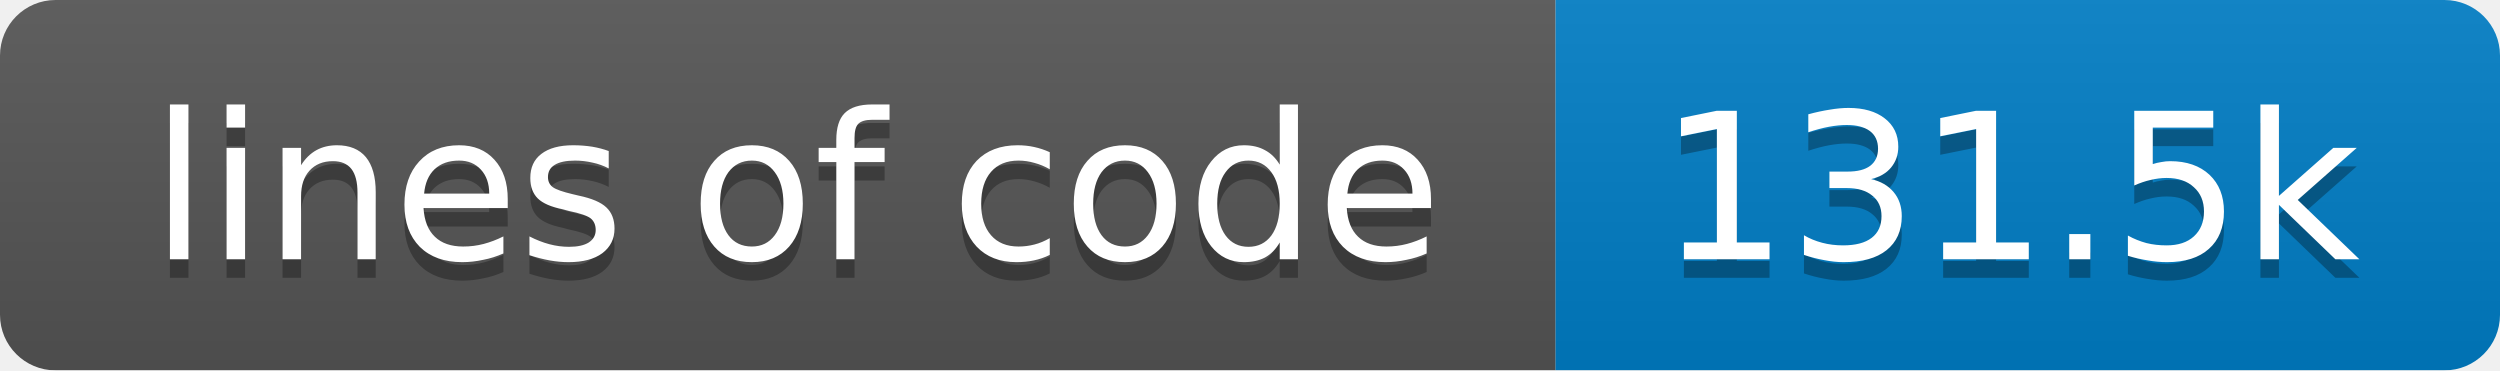
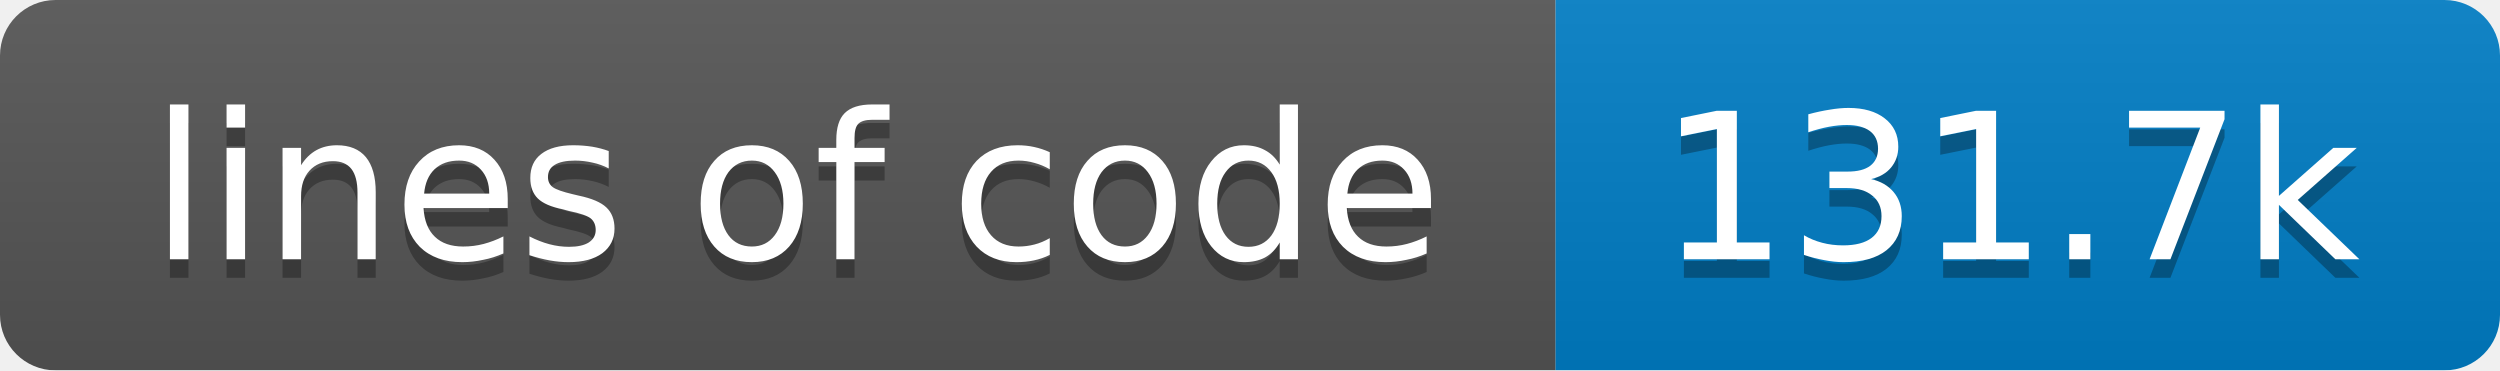
<svg xmlns="http://www.w3.org/2000/svg" width="135" height="20">
  <linearGradient id="smooth" x2="0" y2="100%">
    <stop offset="0" stop-color="#bbb" stop-opacity=".1" />
    <stop offset="1" stop-opacity=".1" />
  </linearGradient>
  <mask id="round">
    <rect width="135" height="20" rx="3" fill="#fff" />
  </mask>
  <g mask="url(#round)">
    <rect width="84" height="20" fill="#555" />
    <rect x="84" width="51" height="20" fill="#007ec6" />
    <rect width="135" height="20" fill="url(#smooth)" />
  </g>
  <g fill="#fff" text-anchor="middle" font-family="DejaVu Sans,Verdana,Geneva,sans-serif" font-size="11">
    <text x="43" y="15" fill="#010101" fill-opacity=".3">lines of code</text>
    <text x="43" y="14">lines of code</text>
-     <text x="108.5" y="15" fill="#010101" fill-opacity=".3">131.5k</text>
-     <text x="108.5" y="14">131.5k</text>
+     <text x="108.5" y="15" fill="#010101" fill-opacity=".3">131.7k</text>
+     <text x="108.5" y="14">131.7k</text>
  </g>
</svg>
